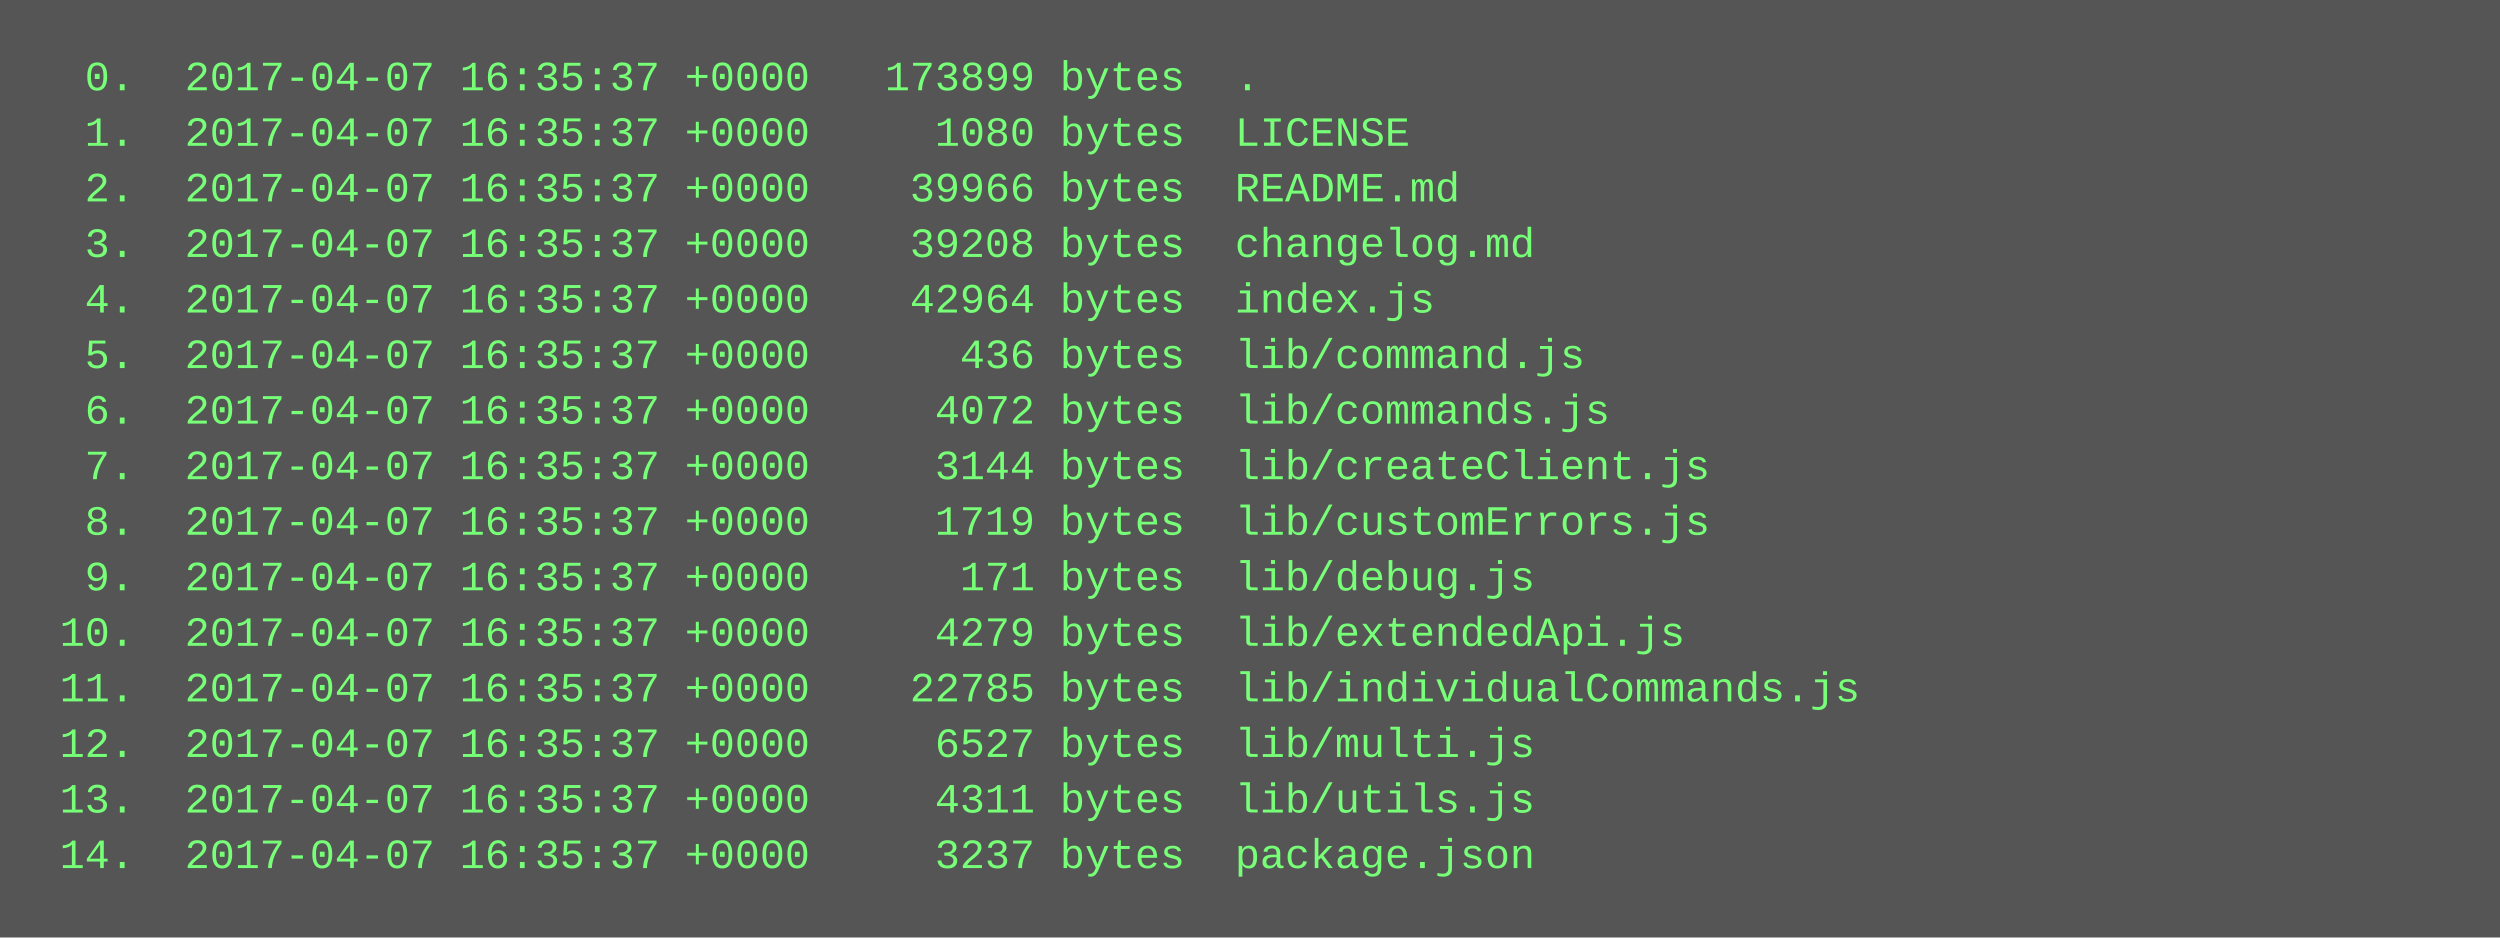
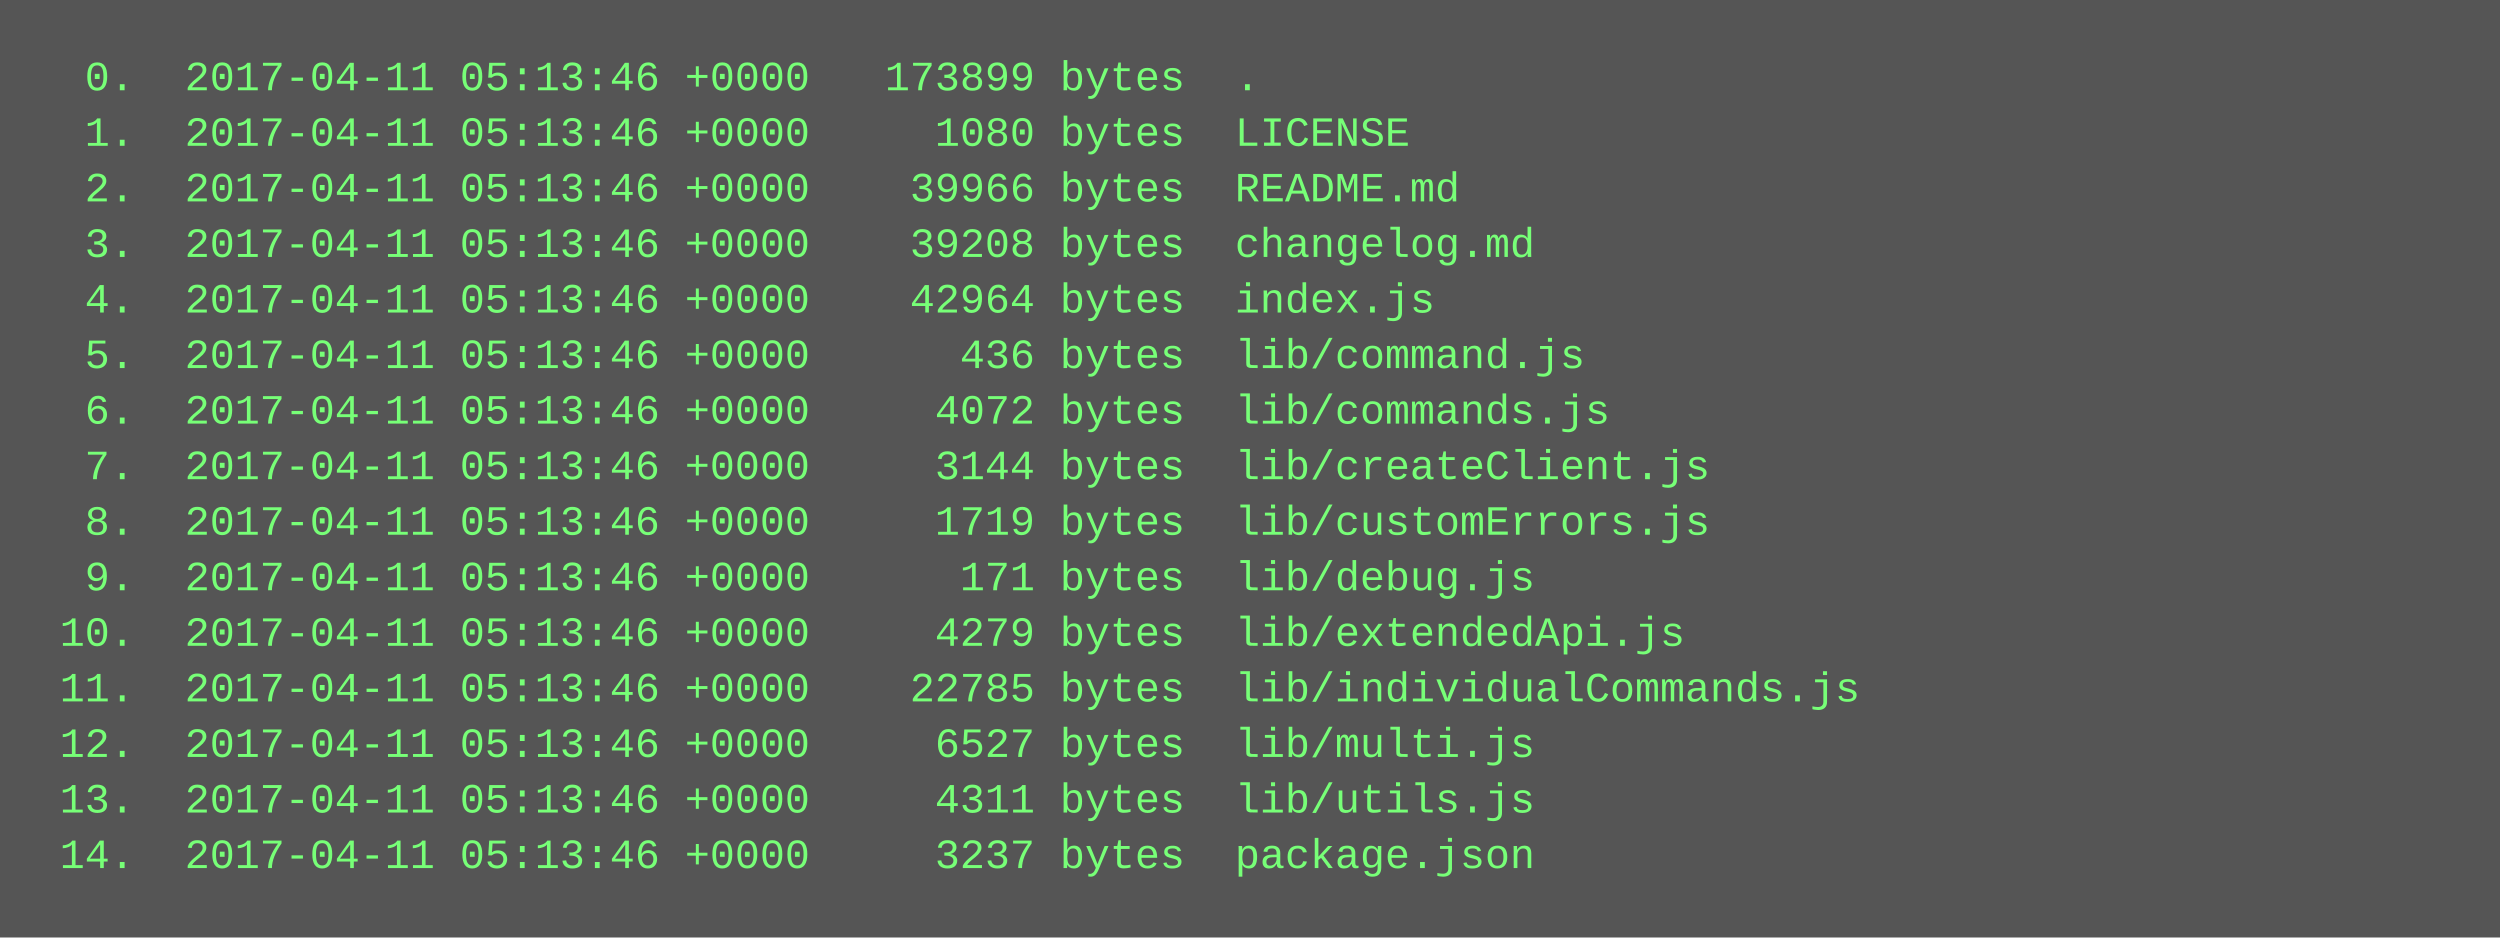
<svg xmlns="http://www.w3.org/2000/svg" height="270" width="720">
  <rect height="270" fill="#555" width="720" />
  <text fill="#7f7" font-family="Courier New" font-size="12" xml:space="preserve">
-     <tspan x="10" y="26">  0.  2017-04-07 16:35:37 +0000   173899 bytes  .</tspan>
-     <tspan x="10" y="42">  1.  2017-04-07 16:35:37 +0000     1080 bytes  LICENSE</tspan>
-     <tspan x="10" y="58">  2.  2017-04-07 16:35:37 +0000    39966 bytes  README.md</tspan>
-     <tspan x="10" y="74">  3.  2017-04-07 16:35:37 +0000    39208 bytes  changelog.md</tspan>
-     <tspan x="10" y="90">  4.  2017-04-07 16:35:37 +0000    42964 bytes  index.js</tspan>
-     <tspan x="10" y="106">  5.  2017-04-07 16:35:37 +0000      436 bytes  lib/command.js</tspan>
-     <tspan x="10" y="122">  6.  2017-04-07 16:35:37 +0000     4072 bytes  lib/commands.js</tspan>
-     <tspan x="10" y="138">  7.  2017-04-07 16:35:37 +0000     3144 bytes  lib/createClient.js</tspan>
-     <tspan x="10" y="154">  8.  2017-04-07 16:35:37 +0000     1719 bytes  lib/customErrors.js</tspan>
-     <tspan x="10" y="170">  9.  2017-04-07 16:35:37 +0000      171 bytes  lib/debug.js</tspan>
-     <tspan x="10" y="186"> 10.  2017-04-07 16:35:37 +0000     4279 bytes  lib/extendedApi.js</tspan>
-     <tspan x="10" y="202"> 11.  2017-04-07 16:35:37 +0000    22785 bytes  lib/individualCommands.js</tspan>
-     <tspan x="10" y="218"> 12.  2017-04-07 16:35:37 +0000     6527 bytes  lib/multi.js</tspan>
-     <tspan x="10" y="234"> 13.  2017-04-07 16:35:37 +0000     4311 bytes  lib/utils.js</tspan>
-     <tspan x="10" y="250"> 14.  2017-04-07 16:35:37 +0000     3237 bytes  package.json</tspan>
+     <tspan x="10" y="26">  0.  2017-04-11 05:13:46 +0000   173899 bytes  .</tspan>
+     <tspan x="10" y="42">  1.  2017-04-11 05:13:46 +0000     1080 bytes  LICENSE</tspan>
+     <tspan x="10" y="58">  2.  2017-04-11 05:13:46 +0000    39966 bytes  README.md</tspan>
+     <tspan x="10" y="74">  3.  2017-04-11 05:13:46 +0000    39208 bytes  changelog.md</tspan>
+     <tspan x="10" y="90">  4.  2017-04-11 05:13:46 +0000    42964 bytes  index.js</tspan>
+     <tspan x="10" y="106">  5.  2017-04-11 05:13:46 +0000      436 bytes  lib/command.js</tspan>
+     <tspan x="10" y="122">  6.  2017-04-11 05:13:46 +0000     4072 bytes  lib/commands.js</tspan>
+     <tspan x="10" y="138">  7.  2017-04-11 05:13:46 +0000     3144 bytes  lib/createClient.js</tspan>
+     <tspan x="10" y="154">  8.  2017-04-11 05:13:46 +0000     1719 bytes  lib/customErrors.js</tspan>
+     <tspan x="10" y="170">  9.  2017-04-11 05:13:46 +0000      171 bytes  lib/debug.js</tspan>
+     <tspan x="10" y="186"> 10.  2017-04-11 05:13:46 +0000     4279 bytes  lib/extendedApi.js</tspan>
+     <tspan x="10" y="202"> 11.  2017-04-11 05:13:46 +0000    22785 bytes  lib/individualCommands.js</tspan>
+     <tspan x="10" y="218"> 12.  2017-04-11 05:13:46 +0000     6527 bytes  lib/multi.js</tspan>
+     <tspan x="10" y="234"> 13.  2017-04-11 05:13:46 +0000     4311 bytes  lib/utils.js</tspan>
+     <tspan x="10" y="250"> 14.  2017-04-11 05:13:46 +0000     3237 bytes  package.json</tspan>
  </text>
</svg>
